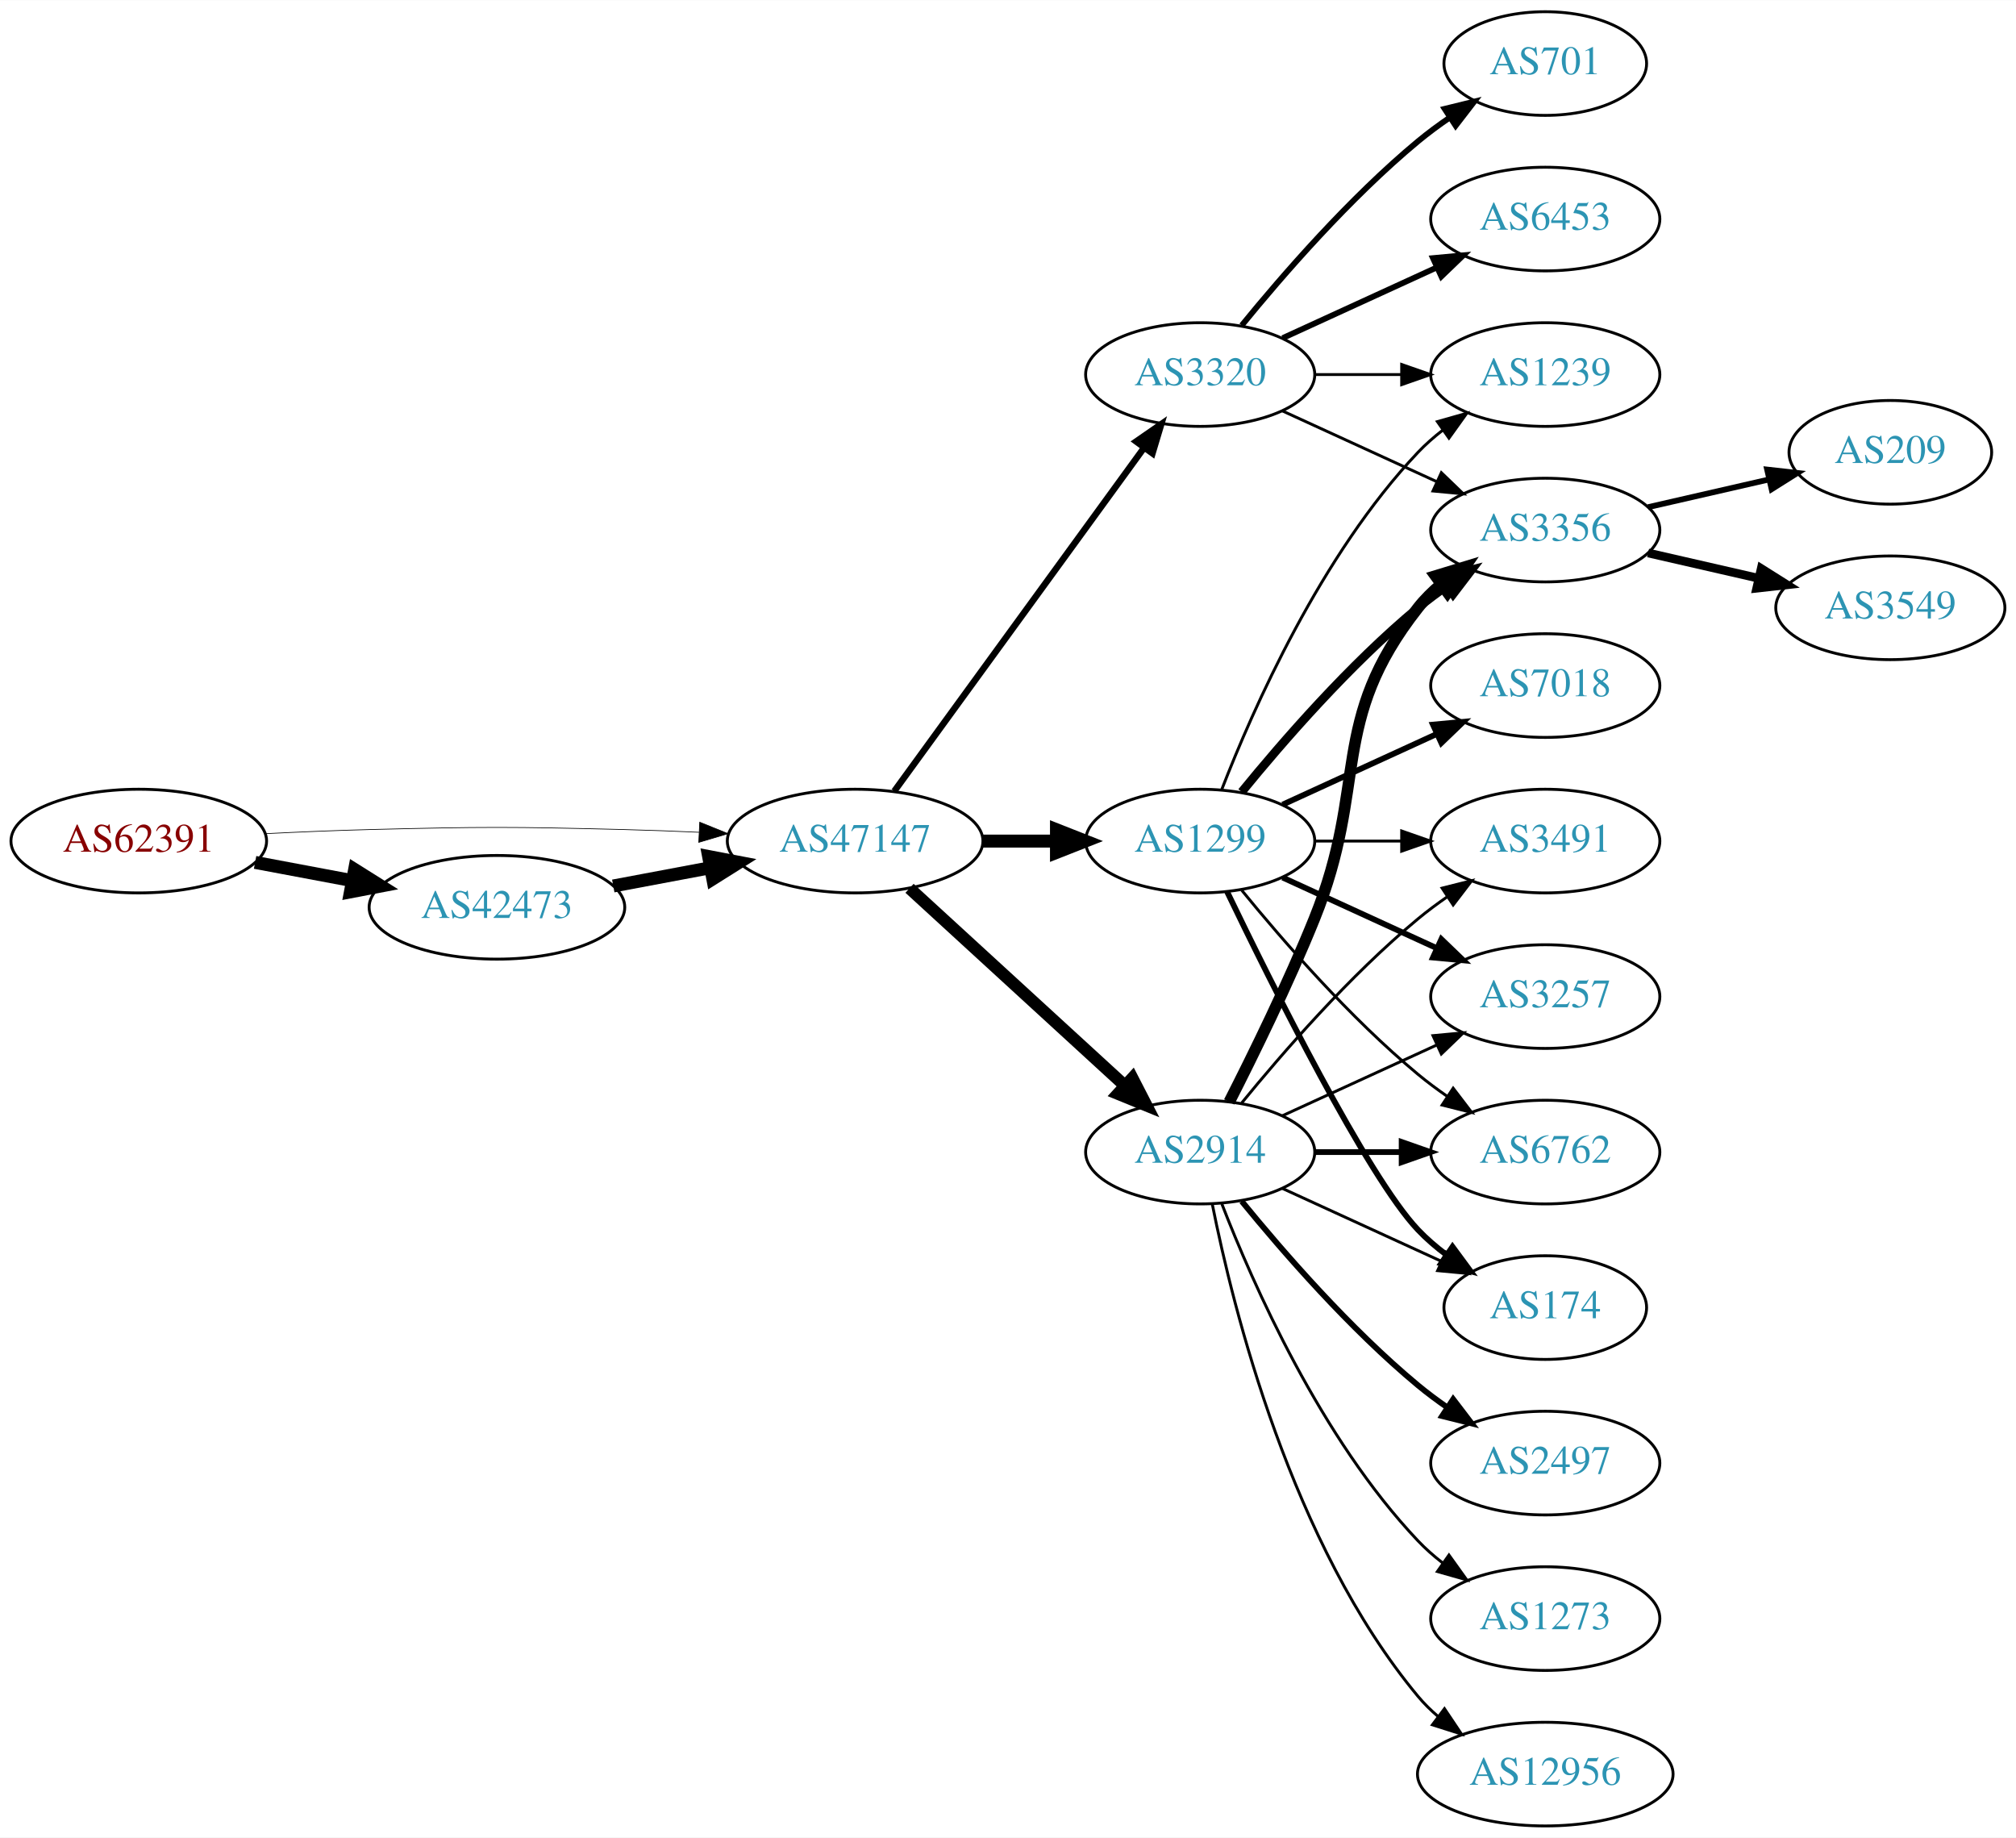
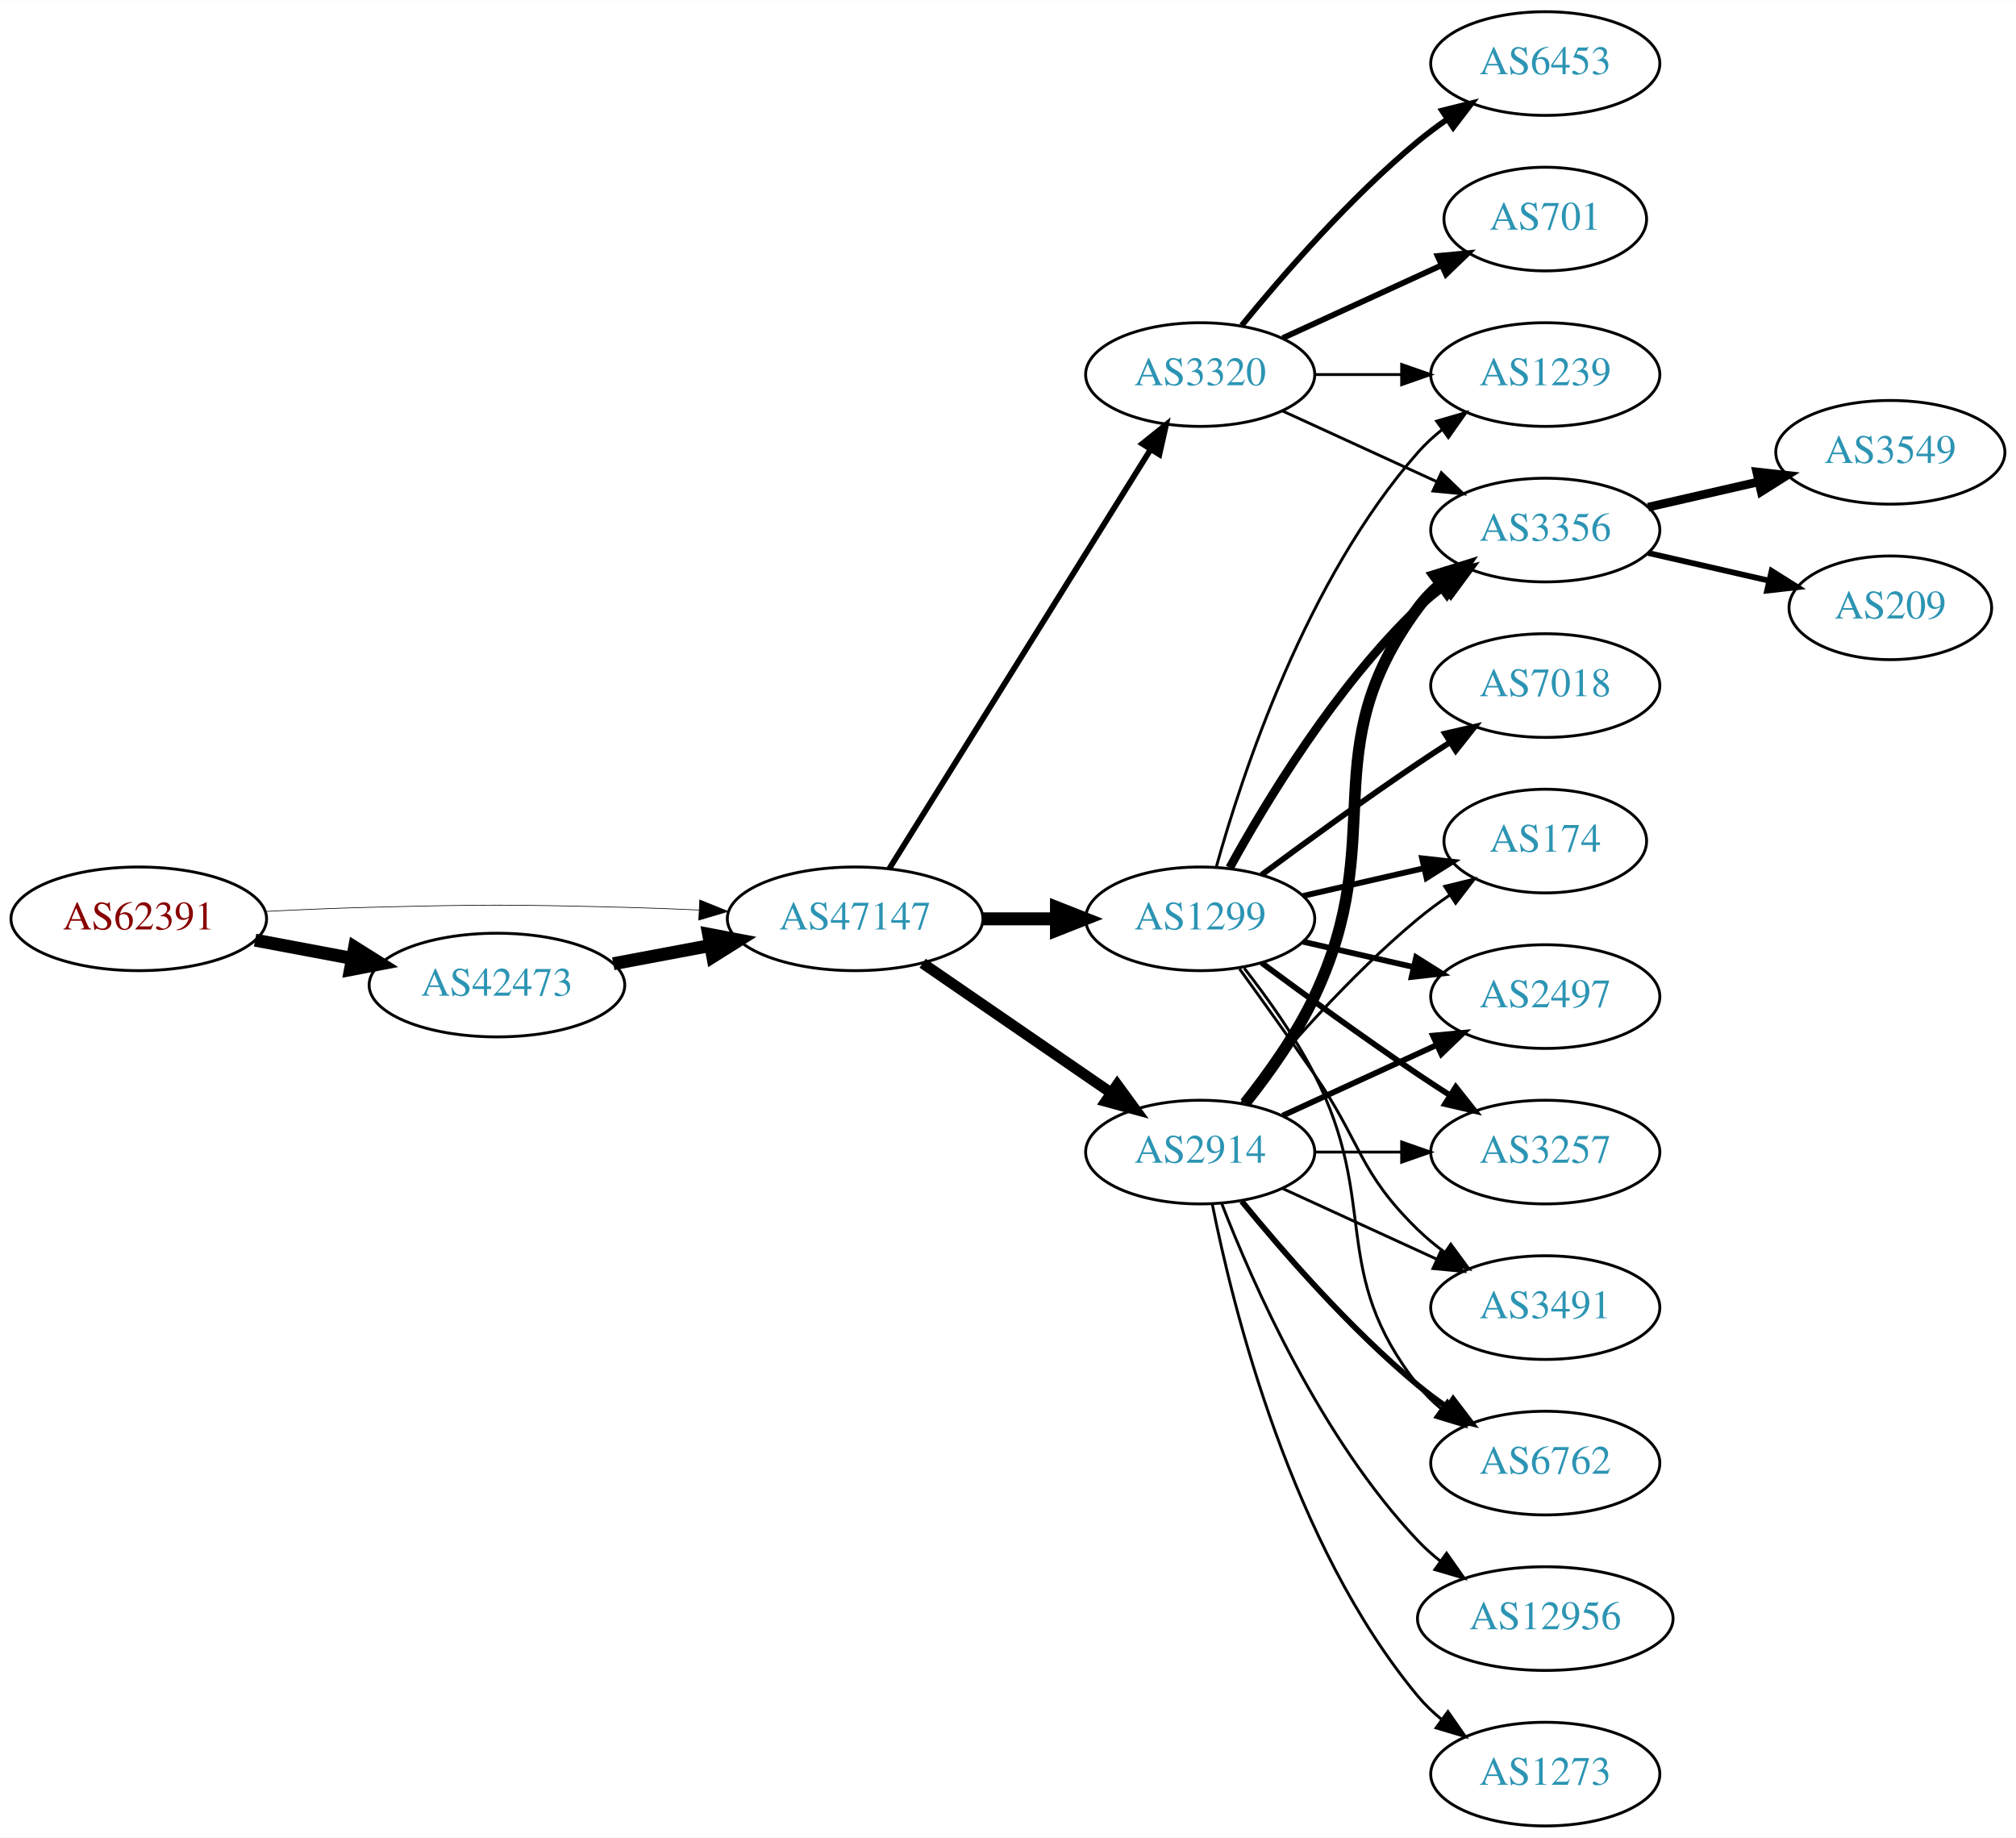
<svg xmlns="http://www.w3.org/2000/svg" xmlns:xlink="http://www.w3.org/1999/xlink" width="700pt" height="638pt" viewBox="0.00 0.00 700.15 638.00">
  <g id="graph0" class="graph" transform="scale(1 1) rotate(0) translate(4 634)">
    <polygon fill="white" stroke="none" points="-4,4 -4,-634 696.155,-634 696.155,4 -4,4" />
    <g id="node1" class="node">
      <g id="a_node1">
        <a xlink:href="/asn/62391" xlink:title="AS62391 ~ Comm-IT EDV DienstleistungsgmbH [AT]">
-           <ellipse fill="#ffffff" stroke="black" cx="44.196" cy="-342" rx="44.393" ry="18" />
-           <text text-anchor="middle" x="44.196" y="-338.3" font-family="Times,serif" font-size="14.00" fill="#880000">AS62391</text>
+           <ellipse fill="#ffffff" stroke="black" cx="44.196" cy="-315" rx="44.393" ry="18" />
+           <text text-anchor="middle" x="44.196" y="-311.3" font-family="Times,serif" font-size="14.00" fill="#880000">AS62391</text>
        </a>
      </g>
    </g>
    <g id="node2" class="node">
      <g id="a_node2">
        <a xlink:href="/asn/42473" xlink:title="AS42473 ~ ANEXIA Internetdienstleistungs GmbH [AT]">
-           <ellipse fill="#ffffff" stroke="black" cx="168.588" cy="-319" rx="44.393" ry="18" />
-           <text text-anchor="middle" x="168.588" y="-315.3" font-family="Times,serif" font-size="14.00" fill="#2c94b3">AS42473</text>
+           <ellipse fill="#ffffff" stroke="black" cx="168.588" cy="-292" rx="44.393" ry="18" />
+           <text text-anchor="middle" x="168.588" y="-288.3" font-family="Times,serif" font-size="14.00" fill="#2c94b3">AS42473</text>
        </a>
      </g>
    </g>
    <g id="edge1" class="edge">
-       <path fill="none" stroke="black" stroke-width="4.5" d="M84.595,-334.596C95.296,-332.585 107.019,-330.382 118.196,-328.282" />
-       <polygon fill="black" stroke="black" stroke-width="4.5" points="119.162,-332.107 128.263,-326.39 117.707,-324.367 119.162,-332.107" />
+       <path fill="none" stroke="black" stroke-width="4.5" d="M84.595,-307.596C95.296,-305.585 107.019,-303.382 118.196,-301.282" />
+       <polygon fill="black" stroke="black" stroke-width="4.5" points="119.162,-305.107 128.263,-299.39 117.707,-297.367 119.162,-305.107" />
    </g>
    <g id="node3" class="node">
      <g id="a_node3">
        <a xlink:href="/asn/47147" xlink:title="AS47147 ~ ANEXIA Internetdienstleistungs GmbH [AT]">
-           <ellipse fill="#ffffff" stroke="black" cx="292.98" cy="-342" rx="44.393" ry="18" />
-           <text text-anchor="middle" x="292.98" y="-338.3" font-family="Times,serif" font-size="14.00" fill="#2c94b3">AS47147</text>
+           <ellipse fill="#ffffff" stroke="black" cx="292.98" cy="-315" rx="44.393" ry="18" />
+           <text text-anchor="middle" x="292.98" y="-311.3" font-family="Times,serif" font-size="14.00" fill="#2c94b3">AS47147</text>
        </a>
      </g>
    </g>
    <g id="edge2" class="edge">
-       <path fill="none" stroke="black" stroke-width="0.243" d="M88.339,-344.575C100.033,-345.165 112.694,-345.705 124.392,-346 163.665,-346.991 173.511,-346.991 212.784,-346 221.192,-345.788 230.098,-345.449 238.784,-345.056" />
-       <polygon fill="black" stroke="black" stroke-width="0.243" points="239.017,-348.549 248.838,-344.575 238.682,-341.557 239.017,-348.549" />
+       <path fill="none" stroke="black" stroke-width="0.231" d="M88.339,-317.575C100.033,-318.165 112.694,-318.705 124.392,-319 163.665,-319.991 173.511,-319.991 212.784,-319 221.192,-318.788 230.098,-318.449 238.784,-318.056" />
+       <polygon fill="black" stroke="black" stroke-width="0.231" points="239.017,-321.549 248.838,-317.575 238.682,-314.557 239.017,-321.549" />
    </g>
    <g id="edge3" class="edge">
-       <path fill="none" stroke="black" stroke-width="4.5" d="M208.988,-326.404C219.688,-328.415 231.411,-330.618 242.589,-332.718" />
-       <polygon fill="black" stroke="black" stroke-width="4.5" points="242.1,-336.633 252.655,-334.61 243.554,-328.893 242.1,-336.633" />
+       <path fill="none" stroke="black" stroke-width="4.5" d="M208.988,-299.404C219.688,-301.415 231.411,-303.618 242.589,-305.718" />
+       <polygon fill="black" stroke="black" stroke-width="4.5" points="242.1,-309.633 252.655,-307.61 243.554,-301.893 242.1,-309.633" />
    </g>
    <g id="node4" class="node">
      <g id="a_node4">
        <a xlink:href="/asn/2914" xlink:title="AS2914 ~ NTT America, Inc. [US]">
          <ellipse fill="#ffffff" stroke="black" cx="412.823" cy="-234" rx="39.794" ry="18" />
          <text text-anchor="middle" x="412.823" y="-230.3" font-family="Times,serif" font-size="14.00" fill="#2c94b3">AS2914</text>
        </a>
      </g>
    </g>
    <g id="edge4" class="edge">
-       <path fill="none" stroke="black" stroke-width="4.219" d="M311.878,-325.597C331.806,-307.333 364.164,-277.678 386.641,-257.079" />
-       <polygon fill="black" stroke="black" stroke-width="4.219" points="389.265,-259.681 394.143,-250.203 384.277,-254.238 389.265,-259.681" />
+       <path fill="none" stroke="black" stroke-width="3.75" d="M316.423,-299.574C335.004,-286.802 361.565,-268.545 381.945,-254.537" />
+       <polygon fill="black" stroke="black" stroke-width="3.75" points="384.001,-257.371 390.259,-248.822 380.036,-251.602 384.001,-257.371" />
    </g>
    <g id="node5" class="node">
      <g id="a_node5">
        <a xlink:href="/asn/1299" xlink:title="AS1299 ~ Telia Carrier [EU]">
-           <ellipse fill="#ffffff" stroke="black" cx="412.823" cy="-342" rx="39.794" ry="18" />
-           <text text-anchor="middle" x="412.823" y="-338.3" font-family="Times,serif" font-size="14.00" fill="#2c94b3">AS1299</text>
+           <ellipse fill="#ffffff" stroke="black" cx="412.823" cy="-315" rx="39.794" ry="18" />
+           <text text-anchor="middle" x="412.823" y="-311.3" font-family="Times,serif" font-size="14.00" fill="#2c94b3">AS1299</text>
        </a>
      </g>
    </g>
    <g id="edge5" class="edge">
-       <path fill="none" stroke="black" stroke-width="4.5" d="M337.191,-342C345.504,-342 354.267,-342 362.749,-342" />
-       <polygon fill="black" stroke="black" stroke-width="4.5" points="362.908,-345.938 372.908,-342 362.908,-338.063 362.908,-345.938" />
+       <path fill="none" stroke="black" stroke-width="4.5" d="M337.191,-315C345.504,-315 354.267,-315 362.749,-315" />
+       <polygon fill="black" stroke="black" stroke-width="4.5" points="362.908,-318.938 372.908,-315 362.908,-311.063 362.908,-318.938" />
    </g>
    <g id="node6" class="node">
      <g id="a_node6">
        <a xlink:href="/asn/3320" xlink:title="AS3320 ~ DTAG [DE]">
          <ellipse fill="#ffffff" stroke="black" cx="412.823" cy="-504" rx="39.794" ry="18" />
          <text text-anchor="middle" x="412.823" y="-500.3" font-family="Times,serif" font-size="14.00" fill="#2c94b3">AS3320</text>
        </a>
      </g>
    </g>
    <g id="edge6" class="edge">
-       <path fill="none" stroke="black" stroke-width="2.25" d="M306.592,-359.337C327.412,-387.96 369.075,-445.233 393.264,-478.486" />
-       <polygon fill="black" stroke="black" stroke-width="2.25" points="390.589,-480.76 399.302,-486.788 396.25,-476.642 390.589,-480.76" />
+       <path fill="none" stroke="black" stroke-width="2" d="M304.856,-332.442C325.639,-365.775 371.099,-438.686 395.528,-477.866" />
+       <polygon fill="black" stroke="black" stroke-width="2" points="392.713,-479.966 400.974,-486.6 398.653,-476.263 392.713,-479.966" />
    </g>
    <g id="node7" class="node">
      <g id="a_node7">
-         <a xlink:href="/asn/6762" xlink:title="AS6762 ~ TELECOM ITALIA SPARKLE S.p.A. [IT]">
+         <a xlink:href="/asn/3257" xlink:title="AS3257 ~ GTT [DE]">
          <ellipse fill="#ffffff" stroke="black" cx="532.666" cy="-234" rx="39.794" ry="18" />
-           <text text-anchor="middle" x="532.666" y="-230.3" font-family="Times,serif" font-size="14.00" fill="#2c94b3">AS6762</text>
+           <text text-anchor="middle" x="532.666" y="-230.3" font-family="Times,serif" font-size="14.00" fill="#2c94b3">AS3257</text>
        </a>
      </g>
    </g>
    <g id="edge7" class="edge">
-       <path fill="none" stroke="black" stroke-width="2" d="M452.736,-234C462.289,-234 472.639,-234 482.601,-234" />
-       <polygon fill="black" stroke="black" stroke-width="2" points="482.794,-237.5 492.794,-234 482.794,-230.5 482.794,-237.5" />
+       <path fill="none" stroke="black" d="M452.736,-234C462.289,-234 472.639,-234 482.601,-234" />
+       <polygon fill="black" stroke="black" points="482.794,-237.5 492.794,-234 482.794,-230.5 482.794,-237.5" />
    </g>
    <g id="node8" class="node">
      <g id="a_node8">
-         <a xlink:href="/asn/3356" xlink:title="AS3356 ~ Level 3 Parent, LLC [US]">
+         <a xlink:href="/asn/3356" xlink:title="AS3356 ~ LEVEL3 [US]">
          <ellipse fill="#ffffff" stroke="black" cx="532.666" cy="-450" rx="39.794" ry="18" />
          <text text-anchor="middle" x="532.666" y="-446.3" font-family="Times,serif" font-size="14.00" fill="#2c94b3">AS3356</text>
        </a>
      </g>
    </g>
    <g id="edge8" class="edge">
-       <path fill="none" stroke="black" stroke-width="4" d="M422.904,-251.417C431.172,-267.634 443.434,-292.603 452.469,-315 471.399,-361.922 457.171,-383.246 488.469,-423 490.794,-425.953 493.538,-428.67 496.497,-431.147" />
-       <polygon fill="black" stroke="black" stroke-width="4" points="494.557,-434.064 504.694,-437.145 498.69,-428.415 494.557,-434.064" />
+       <path fill="none" stroke="black" stroke-width="4" d="M428.423,-250.991C436.511,-261.155 446.172,-274.655 452.469,-288 478.969,-344.159 451.566,-373.059 488.469,-423 490.703,-426.023 493.386,-428.786 496.307,-431.293" />
+       <polygon fill="black" stroke="black" stroke-width="4" points="494.333,-434.186 504.45,-437.331 498.502,-428.563 494.333,-434.186" />
    </g>
    <g id="node9" class="node">
      <g id="a_node9">
-         <a xlink:href="/asn/174" xlink:title="AS174 ~ Cogent Communications [US]">
-           <ellipse fill="#ffffff" stroke="black" cx="532.666" cy="-180" rx="35.194" ry="18" />
-           <text text-anchor="middle" x="532.666" y="-176.3" font-family="Times,serif" font-size="14.00" fill="#2c94b3">AS174</text>
+         <a xlink:href="/asn/3491" xlink:title="AS3491 ~ PCCW Global, Inc. [US]">
+           <ellipse fill="#ffffff" stroke="black" cx="532.666" cy="-180" rx="39.794" ry="18" />
+           <text text-anchor="middle" x="532.666" y="-176.3" font-family="Times,serif" font-size="14.00" fill="#2c94b3">AS3491</text>
        </a>
      </g>
    </g>
    <g id="edge9" class="edge">
-       <path fill="none" stroke="black" d="M441.452,-221.339C457.868,-213.817 478.85,-204.202 496.446,-196.139" />
-       <polygon fill="black" stroke="black" points="498.191,-199.189 505.824,-191.842 495.275,-192.826 498.191,-199.189" />
+       <path fill="none" stroke="black" d="M441.452,-221.339C457.409,-214.027 477.679,-204.739 494.962,-196.819" />
+       <polygon fill="black" stroke="black" points="496.577,-199.929 504.21,-192.581 493.661,-193.565 496.577,-199.929" />
    </g>
    <g id="node10" class="node">
      <g id="a_node10">
-         <a xlink:href="/asn/3491" xlink:title="AS3491 ~ PCCW Global, Inc. [US]">
-           <ellipse fill="#ffffff" stroke="black" cx="532.666" cy="-342" rx="39.794" ry="18" />
-           <text text-anchor="middle" x="532.666" y="-338.3" font-family="Times,serif" font-size="14.00" fill="#2c94b3">AS3491</text>
+         <a xlink:href="/asn/6762" xlink:title="AS6762 ~ TELECOM ITALIA SPARKLE S.p.A. [IT]">
+           <ellipse fill="#ffffff" stroke="black" cx="532.666" cy="-126" rx="39.794" ry="18" />
+           <text text-anchor="middle" x="532.666" y="-122.3" font-family="Times,serif" font-size="14.00" fill="#2c94b3">AS6762</text>
        </a>
      </g>
    </g>
    <g id="edge10" class="edge">
-       <path fill="none" stroke="black" d="M427.242,-251.065C441.357,-268.375 464.771,-295.345 488.469,-315 491.686,-317.668 495.186,-320.27 498.757,-322.741" />
-       <polygon fill="black" stroke="black" points="496.835,-325.666 507.113,-328.236 500.68,-319.817 496.835,-325.666" />
+       <path fill="none" stroke="black" stroke-width="2" d="M427.242,-216.935C441.357,-199.625 464.771,-172.655 488.469,-153 491.686,-150.332 495.186,-147.73 498.757,-145.259" />
+       <polygon fill="black" stroke="black" stroke-width="2" points="500.68,-148.183 507.113,-139.764 496.835,-142.334 500.68,-148.183" />
    </g>
    <g id="node11" class="node">
      <g id="a_node11">
-         <a xlink:href="/asn/3257" xlink:title="AS3257 ~ GTT [DE]">
-           <ellipse fill="#ffffff" stroke="black" cx="532.666" cy="-288" rx="39.794" ry="18" />
-           <text text-anchor="middle" x="532.666" y="-284.3" font-family="Times,serif" font-size="14.00" fill="#2c94b3">AS3257</text>
+         <a xlink:href="/asn/174" xlink:title="AS174 ~ Cogent Communications [US]">
+           <ellipse fill="#ffffff" stroke="black" cx="532.666" cy="-342" rx="35.194" ry="18" />
+           <text text-anchor="middle" x="532.666" y="-338.3" font-family="Times,serif" font-size="14.00" fill="#2c94b3">AS174</text>
        </a>
      </g>
    </g>
    <g id="edge11" class="edge">
-       <path fill="none" stroke="black" d="M441.452,-246.661C457.409,-253.973 477.679,-263.261 494.962,-271.181" />
-       <polygon fill="black" stroke="black" points="493.661,-274.435 504.21,-275.419 496.577,-268.071 493.661,-274.435" />
+       <path fill="none" stroke="black" d="M427.242,-251.065C441.357,-268.375 464.771,-295.345 488.469,-315 491.933,-317.872 495.725,-320.669 499.58,-323.308" />
+       <polygon fill="black" stroke="black" points="497.722,-326.275 508.012,-328.797 501.541,-320.408 497.722,-326.275" />
    </g>
    <g id="node12" class="node">
      <g id="a_node12">
        <a xlink:href="/asn/2497" xlink:title="AS2497 ~ Internet Initiative Japan Inc. [JP]">
-           <ellipse fill="#ffffff" stroke="black" cx="532.666" cy="-126" rx="39.794" ry="18" />
-           <text text-anchor="middle" x="532.666" y="-122.3" font-family="Times,serif" font-size="14.00" fill="#2c94b3">AS2497</text>
+           <ellipse fill="#ffffff" stroke="black" cx="532.666" cy="-288" rx="39.794" ry="18" />
+           <text text-anchor="middle" x="532.666" y="-284.3" font-family="Times,serif" font-size="14.00" fill="#2c94b3">AS2497</text>
        </a>
      </g>
    </g>
    <g id="edge12" class="edge">
-       <path fill="none" stroke="black" stroke-width="2" d="M427.242,-216.935C441.357,-199.625 464.771,-172.655 488.469,-153 491.686,-150.332 495.186,-147.73 498.757,-145.259" />
-       <polygon fill="black" stroke="black" stroke-width="2" points="500.68,-148.183 507.113,-139.764 496.835,-142.334 500.68,-148.183" />
+       <path fill="none" stroke="black" stroke-width="2" d="M441.452,-246.661C457.409,-253.973 477.679,-263.261 494.962,-271.181" />
+       <polygon fill="black" stroke="black" stroke-width="2" points="493.661,-274.435 504.21,-275.419 496.577,-268.071 493.661,-274.435" />
    </g>
    <g id="node13" class="node">
      <g id="a_node13">
-         <a xlink:href="/asn/1273" xlink:title="AS1273 ~ Vodafone Group PLC [EU]">
-           <ellipse fill="#ffffff" stroke="black" cx="532.666" cy="-72" rx="39.794" ry="18" />
-           <text text-anchor="middle" x="532.666" y="-68.3" font-family="Times,serif" font-size="14.00" fill="#2c94b3">AS1273</text>
+         <a xlink:href="/asn/12956" xlink:title="AS12956 ~ TELXIUS [ES]">
+           <ellipse fill="#ffffff" stroke="black" cx="532.666" cy="-72" rx="44.393" ry="18" />
+           <text text-anchor="middle" x="532.666" y="-68.3" font-family="Times,serif" font-size="14.00" fill="#2c94b3">AS12956</text>
        </a>
      </g>
    </g>
    <g id="edge13" class="edge">
-       <path fill="none" stroke="black" d="M420.346,-216.006C431.097,-188.272 454.754,-134.571 488.469,-99 491.055,-96.272 493.973,-93.706 497.041,-91.323" />
-       <polygon fill="black" stroke="black" points="499.219,-94.07 505.389,-85.457 495.195,-88.342 499.219,-94.07" />
+       <path fill="none" stroke="black" d="M420.346,-216.006C431.097,-188.272 454.754,-134.571 488.469,-99 490.854,-96.485 493.52,-94.107 496.326,-91.883" />
+       <polygon fill="black" stroke="black" points="498.395,-94.707 504.488,-86.039 494.32,-89.015 498.395,-94.707" />
    </g>
    <g id="node14" class="node">
      <g id="a_node14">
-         <a xlink:href="/asn/12956" xlink:title="AS12956 ~ TELXIUS [ES]">
-           <ellipse fill="#ffffff" stroke="black" cx="532.666" cy="-18" rx="44.393" ry="18" />
-           <text text-anchor="middle" x="532.666" y="-14.3" font-family="Times,serif" font-size="14.00" fill="#2c94b3">AS12956</text>
+         <a xlink:href="/asn/1273" xlink:title="AS1273 ~ Vodafone Group PLC [EU]">
+           <ellipse fill="#ffffff" stroke="black" cx="532.666" cy="-18" rx="39.794" ry="18" />
+           <text text-anchor="middle" x="532.666" y="-14.3" font-family="Times,serif" font-size="14.00" fill="#2c94b3">AS1273</text>
        </a>
      </g>
    </g>
    <g id="edge14" class="edge">
-       <path fill="none" stroke="black" d="M417.022,-215.927C424.185,-179.859 444.46,-97.875 488.469,-45 490.563,-42.485 492.953,-40.133 495.511,-37.949" />
-       <polygon fill="black" stroke="black" points="497.662,-40.711 503.559,-31.909 493.46,-35.113 497.662,-40.711" />
-     </g>
-     <g id="edge19" class="edge">
-       <path fill="none" stroke="black" d="M427.242,-324.935C441.357,-307.625 464.771,-280.655 488.469,-261 491.686,-258.332 495.186,-255.73 498.757,-253.259" />
-       <polygon fill="black" stroke="black" points="500.68,-256.183 507.113,-247.764 496.835,-250.334 500.68,-256.183" />
-     </g>
-     <g id="edge16" class="edge">
-       <path fill="none" stroke="black" stroke-width="3" d="M427.242,-359.065C441.357,-376.375 464.771,-403.345 488.469,-423 491.686,-425.668 495.186,-428.27 498.757,-430.741" />
-       <polygon fill="black" stroke="black" stroke-width="3" points="496.835,-433.666 507.113,-436.236 500.68,-427.817 496.835,-433.666" />
+       <path fill="none" stroke="black" d="M417.022,-215.927C424.185,-179.859 444.46,-97.875 488.469,-45 490.874,-42.111 493.671,-39.437 496.663,-36.987" />
+       <polygon fill="black" stroke="black" points="498.853,-39.722 504.906,-31.027 494.751,-34.05 498.853,-39.722" />
+     </g>
+     <g id="edge17" class="edge">
+       <path fill="none" stroke="black" stroke-width="2" d="M434.153,-299.723C449.016,-288.696 469.76,-273.593 488.469,-261 492.018,-258.611 495.769,-256.161 499.517,-253.758" />
+       <polygon fill="black" stroke="black" stroke-width="2" points="501.585,-256.591 508.166,-248.288 497.843,-250.675 501.585,-256.591" />
+     </g>
+     <g id="edge18" class="edge">
+       <path fill="none" stroke="black" stroke-width="3" d="M423.064,-332.713C435.61,-355.561 459.787,-395.611 488.469,-423 491.338,-425.739 494.527,-428.347 497.836,-430.785" />
+       <polygon fill="black" stroke="black" stroke-width="3" points="495.959,-433.742 506.195,-436.477 499.899,-427.956 495.959,-433.742" />
+     </g>
+     <g id="edge24" class="edge">
+       <path fill="none" stroke="black" d="M426.502,-297.594C434.118,-287.063 443.95,-273.33 452.469,-261 468.865,-237.269 467.776,-227.094 488.469,-207 491.315,-204.237 494.488,-201.614 497.789,-199.166" />
+       <polygon fill="black" stroke="black" points="499.854,-201.994 506.136,-193.462 495.905,-196.214 499.854,-201.994" />
+     </g>
+     <g id="edge23" class="edge">
+       <path fill="none" stroke="black" d="M428.12,-297.86C436.106,-287.647 445.767,-274.147 452.469,-261 475.45,-215.923 457.171,-192.754 488.469,-153 490.794,-150.047 493.538,-147.33 496.497,-144.853" />
+       <polygon fill="black" stroke="black" points="498.69,-147.585 504.694,-138.855 494.557,-141.936 498.69,-147.585" />
+     </g>
+     <g id="edge21" class="edge">
+       <path fill="none" stroke="black" stroke-width="2" d="M448.542,-322.955C461.635,-325.955 476.657,-329.396 490.298,-332.522" />
+       <polygon fill="black" stroke="black" stroke-width="2" points="489.876,-336.016 500.405,-334.838 491.439,-329.193 489.876,-336.016" />
    </g>
    <g id="edge20" class="edge">
-       <path fill="none" stroke="black" stroke-width="2" d="M422.17,-324.405C437.637,-292.268 470.783,-225.66 488.469,-207 491.412,-203.895 494.786,-200.999 498.321,-198.345" />
-       <polygon fill="black" stroke="black" stroke-width="2" points="500.451,-201.129 506.74,-192.603 496.507,-195.346 500.451,-201.129" />
-     </g>
-     <g id="edge21" class="edge">
-       <path fill="none" stroke="black" d="M452.736,-342C462.289,-342 472.639,-342 482.601,-342" />
-       <polygon fill="black" stroke="black" points="482.794,-345.5 492.794,-342 482.794,-338.5 482.794,-345.5" />
-     </g>
-     <g id="edge17" class="edge">
-       <path fill="none" stroke="black" stroke-width="2" d="M441.452,-329.339C457.409,-322.027 477.679,-312.739 494.962,-304.819" />
-       <polygon fill="black" stroke="black" stroke-width="2" points="496.577,-307.929 504.21,-300.581 493.661,-301.565 496.577,-307.929" />
-     </g>
-     <g id="node15" class="node">
-       <g id="a_node15">
+       <path fill="none" stroke="black" stroke-width="2" d="M448.542,-307.045C460.542,-304.296 474.163,-301.175 486.856,-298.267" />
+       <polygon fill="black" stroke="black" stroke-width="2" points="487.821,-301.636 496.787,-295.991 486.258,-294.813 487.821,-301.636" />
+     </g>
+     <g id="node17" class="node">
+       <g id="a_node17">
        <a xlink:href="/asn/1239" xlink:title="AS1239 ~ Sprint [US]">
          <ellipse fill="#ffffff" stroke="black" cx="532.666" cy="-504" rx="39.794" ry="18" />
          <text text-anchor="middle" x="532.666" y="-500.3" font-family="Times,serif" font-size="14.00" fill="#2c94b3">AS1239</text>
        </a>
      </g>
    </g>
-     <g id="edge15" class="edge">
-       <path fill="none" stroke="black" d="M420.346,-359.994C431.097,-387.728 454.754,-441.429 488.469,-477 491.055,-479.728 493.973,-482.294 497.041,-484.677" />
-       <polygon fill="black" stroke="black" points="495.195,-487.658 505.389,-490.543 499.219,-481.93 495.195,-487.658" />
-     </g>
-     <g id="node16" class="node">
-       <g id="a_node16">
+     <g id="edge19" class="edge">
+       <path fill="none" stroke="black" d="M418.396,-332.946C427.302,-364.995 449.586,-432.842 488.469,-477 490.953,-479.821 493.803,-482.449 496.829,-484.871" />
+       <polygon fill="black" stroke="black" points="494.946,-487.828 505.118,-490.791 499.014,-482.131 494.946,-487.828" />
+     </g>
+     <g id="node18" class="node">
+       <g id="a_node18">
        <a xlink:href="/asn/7018" xlink:title="AS7018 ~ AT&amp;T Services, Inc. [US]">
          <ellipse fill="#ffffff" stroke="black" cx="532.666" cy="-396" rx="39.794" ry="18" />
          <text text-anchor="middle" x="532.666" y="-392.3" font-family="Times,serif" font-size="14.00" fill="#2c94b3">AS7018</text>
        </a>
      </g>
    </g>
-     <g id="edge18" class="edge">
-       <path fill="none" stroke="black" stroke-width="2" d="M441.452,-354.661C457.409,-361.973 477.679,-371.261 494.962,-379.181" />
-       <polygon fill="black" stroke="black" stroke-width="2" points="493.661,-382.435 504.21,-383.419 496.577,-376.071 493.661,-382.435" />
-     </g>
-     <g id="edge27" class="edge">
+     <g id="edge22" class="edge">
+       <path fill="none" stroke="black" stroke-width="2" d="M434.153,-330.277C449.016,-341.304 469.76,-356.407 488.469,-369 492.018,-371.389 495.769,-373.839 499.517,-376.242" />
+       <polygon fill="black" stroke="black" stroke-width="2" points="497.843,-379.325 508.166,-381.712 501.585,-373.409 497.843,-379.325" />
+     </g>
+     <g id="edge28" class="edge">
      <path fill="none" stroke="black" d="M441.452,-491.339C457.409,-484.027 477.679,-474.739 494.962,-466.819" />
      <polygon fill="black" stroke="black" points="496.577,-469.929 504.21,-462.581 493.661,-463.565 496.577,-469.929" />
    </g>
-     <g id="edge26" class="edge">
+     <g id="edge27" class="edge">
      <path fill="none" stroke="black" d="M452.736,-504C462.289,-504 472.639,-504 482.601,-504" />
      <polygon fill="black" stroke="black" points="482.794,-507.5 492.794,-504 482.794,-500.5 482.794,-507.5" />
    </g>
    <g id="node19" class="node">
      <g id="a_node19">
-         <a xlink:href="/asn/701" xlink:title="AS701 ~ UUNET [US]">
-           <ellipse fill="#ffffff" stroke="black" cx="532.666" cy="-612" rx="35.194" ry="18" />
-           <text text-anchor="middle" x="532.666" y="-608.3" font-family="Times,serif" font-size="14.00" fill="#2c94b3">AS701</text>
-         </a>
-       </g>
-     </g>
-     <g id="edge24" class="edge">
-       <path fill="none" stroke="black" stroke-width="2" d="M427.242,-521.065C441.357,-538.375 464.771,-565.345 488.469,-585 491.933,-587.872 495.725,-590.669 499.58,-593.308" />
-       <polygon fill="black" stroke="black" stroke-width="2" points="497.722,-596.275 508.012,-598.797 501.541,-590.408 497.722,-596.275" />
+         <a xlink:href="/asn/6453" xlink:title="AS6453 ~ TATA COMMUNICATIONS (AMERICA) INC [US]">
+           <ellipse fill="#ffffff" stroke="black" cx="532.666" cy="-612" rx="39.794" ry="18" />
+           <text text-anchor="middle" x="532.666" y="-608.3" font-family="Times,serif" font-size="14.00" fill="#2c94b3">AS6453</text>
+         </a>
+       </g>
+     </g>
+     <g id="edge25" class="edge">
+       <path fill="none" stroke="black" stroke-width="2" d="M427.242,-521.065C441.357,-538.375 464.771,-565.345 488.469,-585 491.686,-587.668 495.186,-590.27 498.757,-592.741" />
+       <polygon fill="black" stroke="black" stroke-width="2" points="496.835,-595.666 507.113,-598.236 500.68,-589.817 496.835,-595.666" />
    </g>
    <g id="node20" class="node">
      <g id="a_node20">
-         <a xlink:href="/asn/6453" xlink:title="AS6453 ~ TATA COMMUNICATIONS (AMERICA) INC [US]">
-           <ellipse fill="#ffffff" stroke="black" cx="532.666" cy="-558" rx="39.794" ry="18" />
-           <text text-anchor="middle" x="532.666" y="-554.3" font-family="Times,serif" font-size="14.00" fill="#2c94b3">AS6453</text>
-         </a>
-       </g>
-     </g>
-     <g id="edge25" class="edge">
-       <path fill="none" stroke="black" stroke-width="2" d="M441.452,-516.661C457.409,-523.973 477.679,-533.261 494.962,-541.181" />
-       <polygon fill="black" stroke="black" stroke-width="2" points="493.661,-544.435 504.21,-545.419 496.577,-538.071 493.661,-544.435" />
-     </g>
-     <g id="node17" class="node">
-       <g id="a_node17">
+         <a xlink:href="/asn/701" xlink:title="AS701 ~ UUNET [US]">
+           <ellipse fill="#ffffff" stroke="black" cx="532.666" cy="-558" rx="35.194" ry="18" />
+           <text text-anchor="middle" x="532.666" y="-554.3" font-family="Times,serif" font-size="14.00" fill="#2c94b3">AS701</text>
+         </a>
+       </g>
+     </g>
+     <g id="edge26" class="edge">
+       <path fill="none" stroke="black" stroke-width="2" d="M441.452,-516.661C457.868,-524.183 478.85,-533.798 496.446,-541.861" />
+       <polygon fill="black" stroke="black" stroke-width="2" points="495.275,-545.174 505.824,-546.158 498.191,-538.811 495.275,-545.174" />
+     </g>
+     <g id="node15" class="node">
+       <g id="a_node15">
+         <a xlink:href="/asn/3549" xlink:title="AS3549 ~ Level 3 Parent, LLC [US]">
+           <ellipse fill="#ffffff" stroke="black" cx="652.508" cy="-477" rx="39.794" ry="18" />
+           <text text-anchor="middle" x="652.508" y="-473.3" font-family="Times,serif" font-size="14.00" fill="#2c94b3">AS3549</text>
+         </a>
+       </g>
+     </g>
+     <g id="edge15" class="edge">
+       <path fill="none" stroke="black" stroke-width="3" d="M568.385,-457.955C580.385,-460.704 594.006,-463.825 606.698,-466.733" />
+       <polygon fill="black" stroke="black" stroke-width="3" points="606.101,-470.187 616.63,-469.009 607.664,-463.364 606.101,-470.187" />
+     </g>
+     <g id="node16" class="node">
+       <g id="a_node16">
        <a xlink:href="/asn/209" xlink:title="AS209 ~ CenturyLink Communications, LLC [US]">
-           <ellipse fill="#ffffff" stroke="black" cx="652.508" cy="-477" rx="35.194" ry="18" />
-           <text text-anchor="middle" x="652.508" y="-473.3" font-family="Times,serif" font-size="14.00" fill="#2c94b3">AS209</text>
-         </a>
-       </g>
-     </g>
-     <g id="edge22" class="edge">
-       <path fill="none" stroke="black" stroke-width="2" d="M568.385,-457.955C581.477,-460.955 596.499,-464.396 610.14,-467.522" />
-       <polygon fill="black" stroke="black" stroke-width="2" points="609.718,-471.016 620.247,-469.838 611.282,-464.193 609.718,-471.016" />
-     </g>
-     <g id="node18" class="node">
-       <g id="a_node18">
-         <a xlink:href="/asn/3549" xlink:title="AS3549 ~ Level 3 Parent, LLC [US]">
-           <ellipse fill="#ffffff" stroke="black" cx="652.508" cy="-423" rx="39.794" ry="18" />
-           <text text-anchor="middle" x="652.508" y="-419.3" font-family="Times,serif" font-size="14.00" fill="#2c94b3">AS3549</text>
-         </a>
-       </g>
-     </g>
-     <g id="edge23" class="edge">
-       <path fill="none" stroke="black" stroke-width="3" d="M568.385,-442.045C580.385,-439.296 594.006,-436.175 606.698,-433.267" />
-       <polygon fill="black" stroke="black" stroke-width="3" points="607.664,-436.636 616.63,-430.991 606.101,-429.813 607.664,-436.636" />
+           <ellipse fill="#ffffff" stroke="black" cx="652.508" cy="-423" rx="35.194" ry="18" />
+           <text text-anchor="middle" x="652.508" y="-419.3" font-family="Times,serif" font-size="14.00" fill="#2c94b3">AS209</text>
+         </a>
+       </g>
+     </g>
+     <g id="edge16" class="edge">
+       <path fill="none" stroke="black" stroke-width="2" d="M568.385,-442.045C581.477,-439.045 596.499,-435.604 610.14,-432.478" />
+       <polygon fill="black" stroke="black" stroke-width="2" points="611.282,-435.807 620.247,-430.162 609.718,-428.984 611.282,-435.807" />
    </g>
  </g>
</svg>
